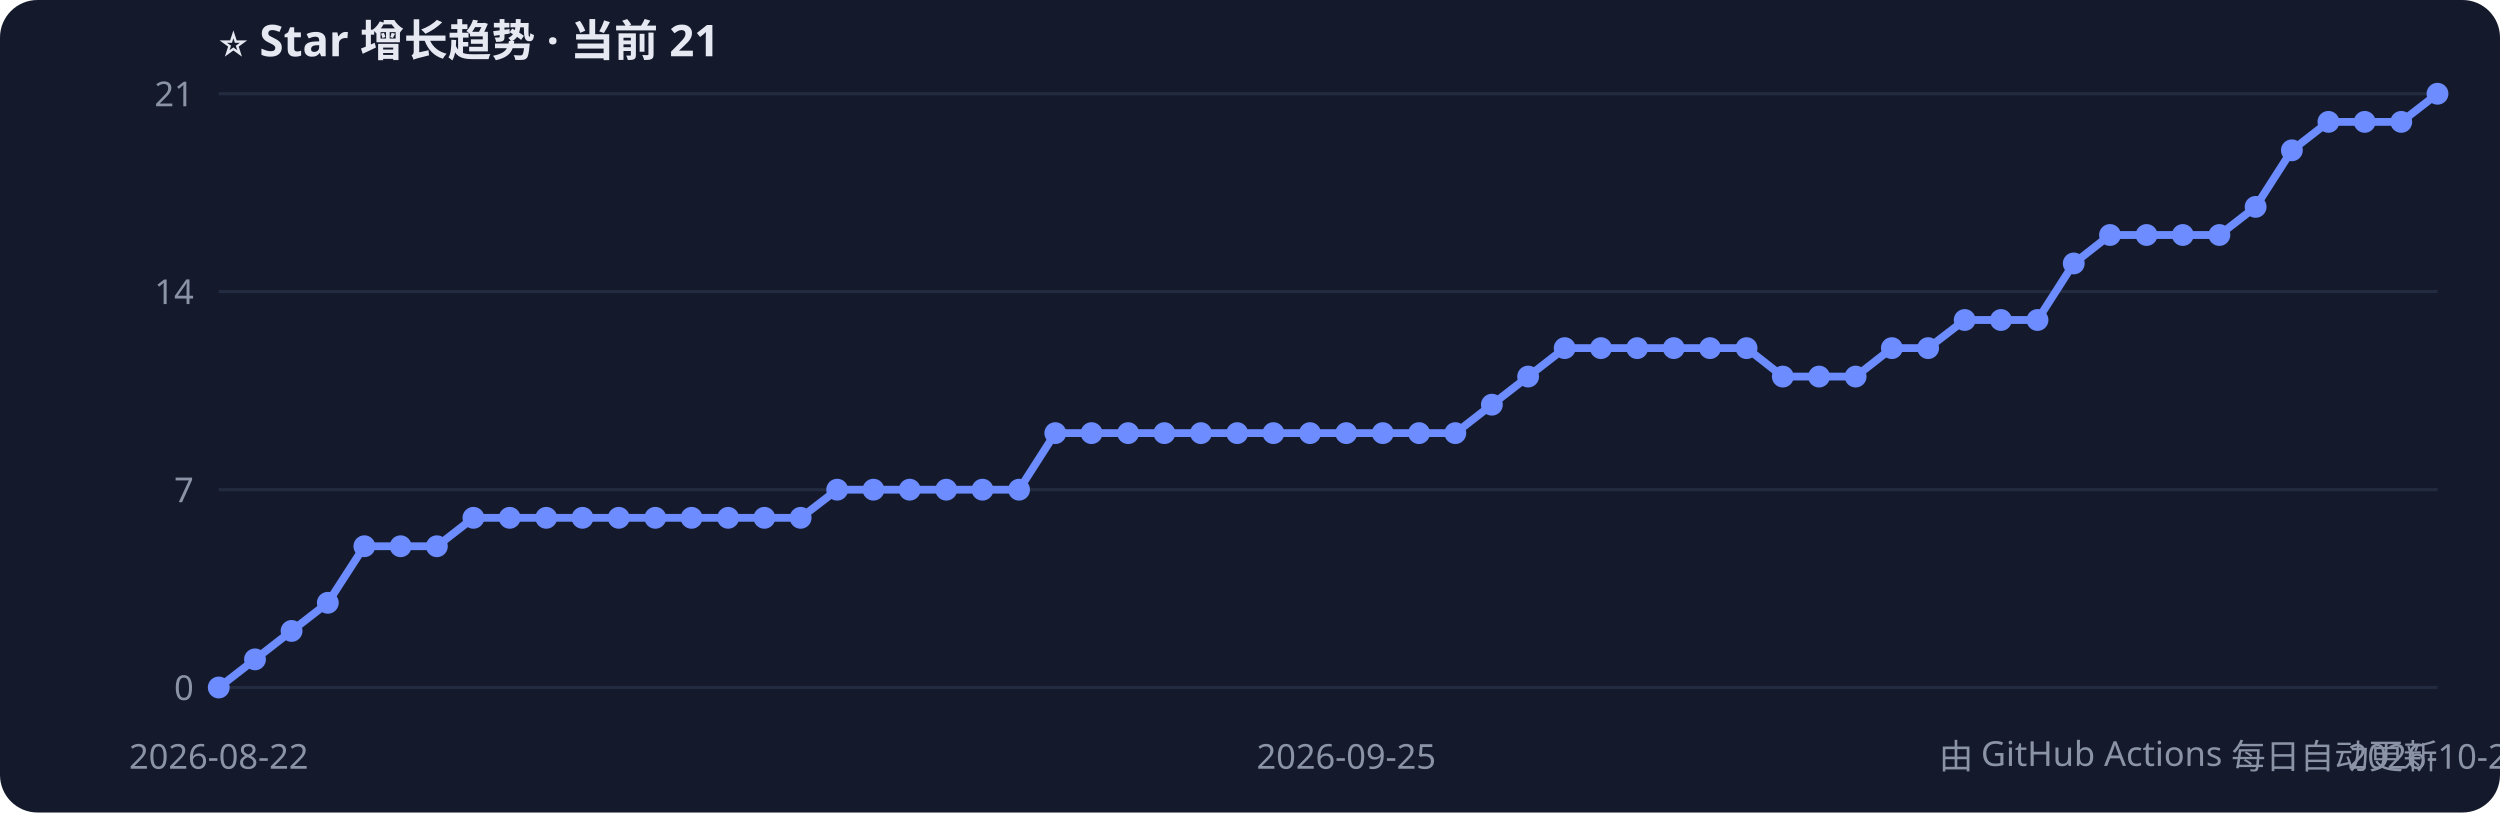
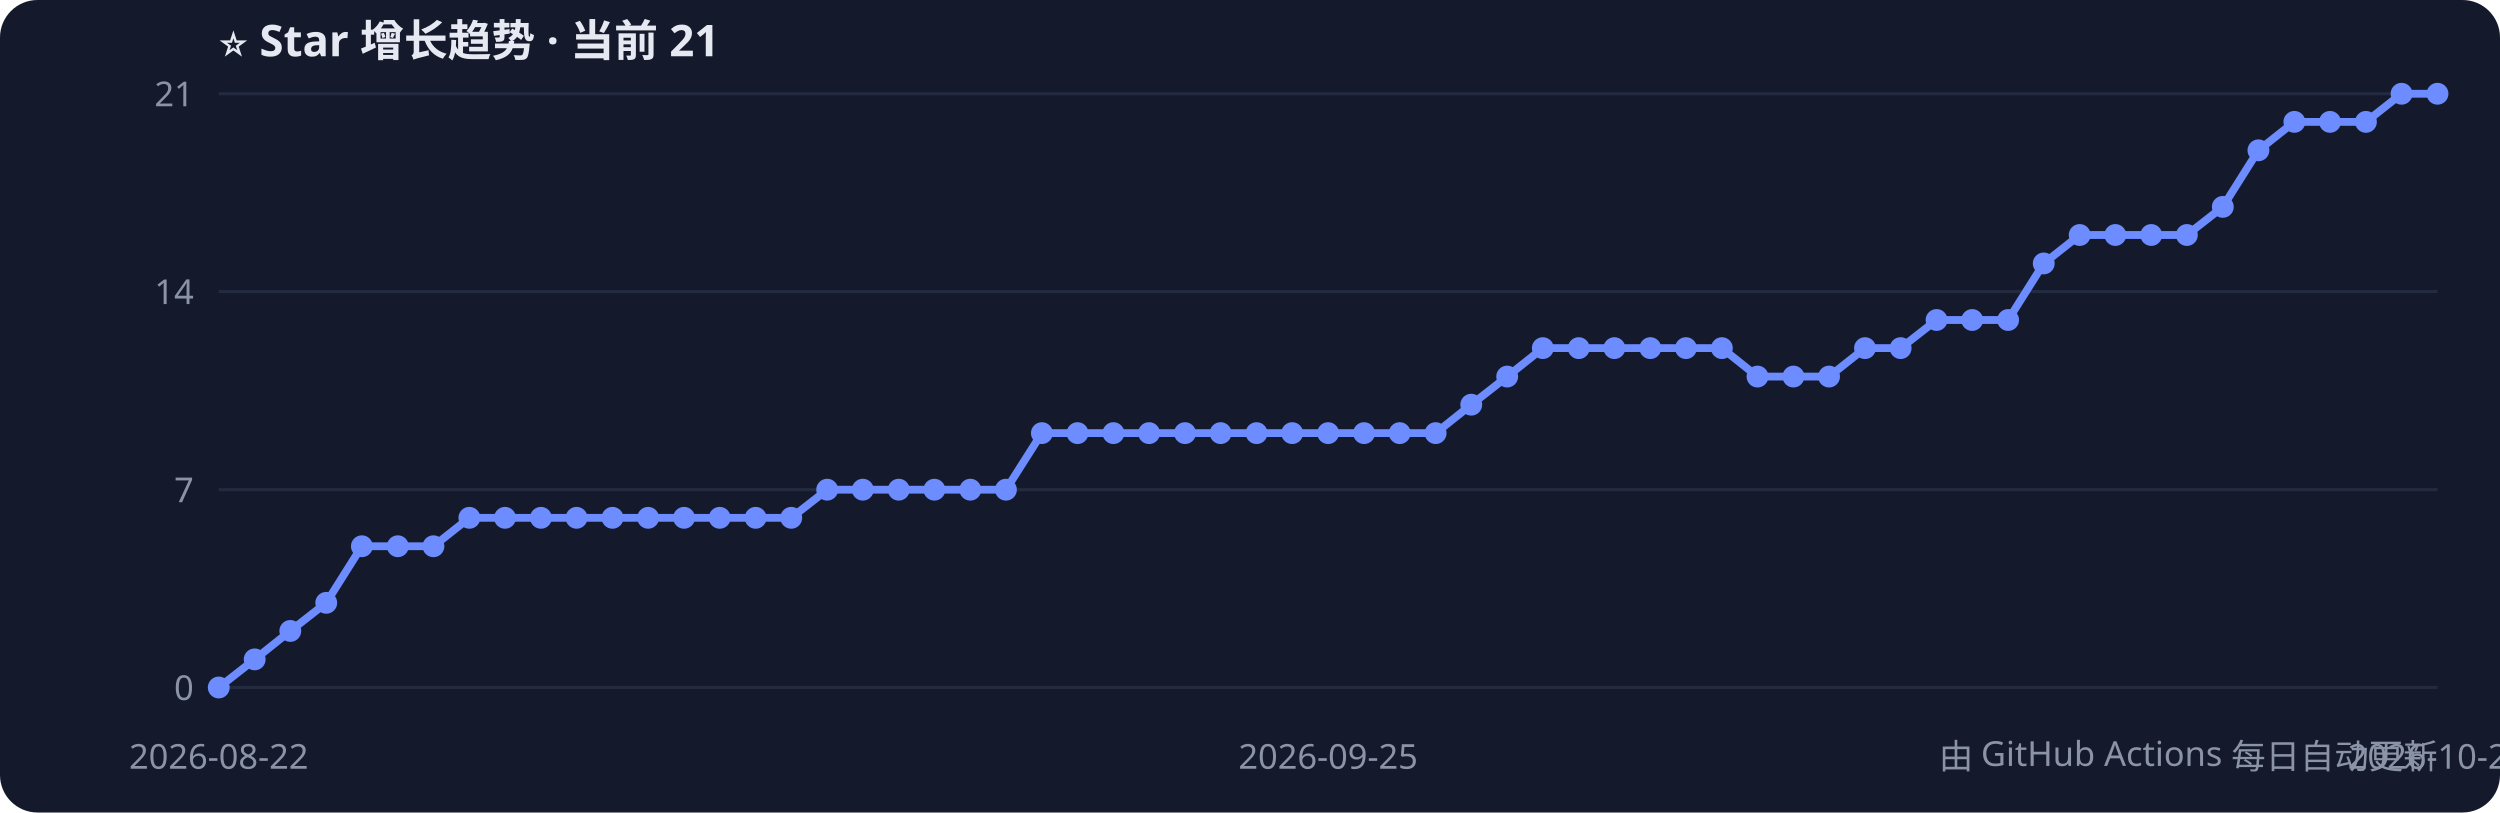
<svg xmlns="http://www.w3.org/2000/svg" width="800" height="260" style="font-family:Segoe UI,PingFang SC,sans-serif">
  <rect width="800" height="260" rx="12" fill="#141a2b" />
  <text x="70" y="18" fill="#e6e9f2" font-size="14" font-weight="bold">⭐ Star 增长趋势 · 当前 21</text>
  <line x1="70" y1="220.0" x2="780" y2="220.0" stroke="#232b40" />
  <text x="62" y="224.0" fill="#8b93a7" font-size="11" text-anchor="end">0</text>
  <line x1="70" y1="156.7" x2="780" y2="156.7" stroke="#232b40" />
  <text x="62" y="160.7" fill="#8b93a7" font-size="11" text-anchor="end">7</text>
  <line x1="70" y1="93.3" x2="780" y2="93.3" stroke="#232b40" />
  <text x="62" y="97.3" fill="#8b93a7" font-size="11" text-anchor="end">14</text>
  <line x1="70" y1="30.0" x2="780" y2="30.0" stroke="#232b40" />
  <text x="62" y="34.0" fill="#8b93a7" font-size="11" text-anchor="end">21</text>
-   <polyline points="70.0,220.0 81.6,211.0 93.3,201.9 104.9,192.9 116.6,174.8 128.2,174.8 139.8,174.8 151.5,165.7 163.1,165.7 174.8,165.7 186.4,165.7 198.0,165.7 209.7,165.7 221.3,165.7 233.0,165.7 244.6,165.7 256.2,165.7 267.9,156.7 279.5,156.7 291.1,156.7 302.8,156.7 314.4,156.7 326.1,156.7 337.7,138.6 349.3,138.6 361.0,138.6 372.6,138.6 384.3,138.6 395.9,138.6 407.5,138.6 419.2,138.6 430.8,138.6 442.5,138.6 454.1,138.6 465.7,138.6 477.4,129.5 489.0,120.5 500.7,111.4 512.3,111.4 523.9,111.4 535.6,111.4 547.2,111.4 558.9,111.4 570.5,120.5 582.1,120.5 593.8,120.5 605.4,111.4 617.0,111.4 628.7,102.4 640.3,102.4 652.0,102.4 663.6,84.3 675.2,75.2 686.9,75.2 698.5,75.2 710.2,75.2 721.8,66.2 733.4,48.1 745.1,39.0 756.7,39.0 768.4,39.0 780.0,30.0" fill="none" stroke="#6c8cff" stroke-width="2.5" />
+   <polyline points="70.0,220.0 81.5,211.0 92.9,201.9 104.4,192.9 115.8,174.8 127.3,174.8 138.7,174.8 150.2,165.7 161.6,165.7 173.1,165.7 184.5,165.7 196.0,165.7 207.4,165.7 218.9,165.7 230.3,165.7 241.8,165.7 253.2,165.7 264.7,156.7 276.1,156.7 287.6,156.7 299.0,156.7 310.5,156.7 321.9,156.7 333.4,138.6 344.8,138.6 356.3,138.6 367.7,138.6 379.2,138.6 390.6,138.6 402.1,138.6 413.5,138.6 425.0,138.6 436.5,138.6 447.9,138.6 459.4,138.6 470.8,129.5 482.3,120.5 493.7,111.4 505.2,111.4 516.6,111.4 528.1,111.4 539.5,111.4 551.0,111.4 562.4,120.5 573.9,120.5 585.3,120.5 596.8,111.4 608.2,111.4 619.7,102.4 631.1,102.4 642.6,102.4 654.0,84.3 665.5,75.2 676.9,75.2 688.4,75.2 699.8,75.2 711.3,66.2 722.7,48.1 734.2,39.0 745.6,39.0 757.1,39.0 768.5,30.0 780.0,30.0" fill="none" stroke="#6c8cff" stroke-width="2.5" />
  <circle cx="70.0" cy="220.0" r="3.5" fill="#6c8cff" />
-   <circle cx="81.6" cy="211.0" r="3.5" fill="#6c8cff" />
-   <circle cx="93.3" cy="201.9" r="3.5" fill="#6c8cff" />
-   <circle cx="104.9" cy="192.9" r="3.5" fill="#6c8cff" />
-   <circle cx="116.6" cy="174.8" r="3.5" fill="#6c8cff" />
-   <circle cx="128.2" cy="174.8" r="3.5" fill="#6c8cff" />
-   <circle cx="139.8" cy="174.8" r="3.5" fill="#6c8cff" />
-   <circle cx="151.5" cy="165.7" r="3.5" fill="#6c8cff" />
-   <circle cx="163.1" cy="165.7" r="3.5" fill="#6c8cff" />
-   <circle cx="174.8" cy="165.7" r="3.5" fill="#6c8cff" />
-   <circle cx="186.4" cy="165.7" r="3.5" fill="#6c8cff" />
-   <circle cx="198.0" cy="165.7" r="3.5" fill="#6c8cff" />
-   <circle cx="209.7" cy="165.7" r="3.5" fill="#6c8cff" />
-   <circle cx="221.3" cy="165.7" r="3.5" fill="#6c8cff" />
-   <circle cx="233.0" cy="165.7" r="3.5" fill="#6c8cff" />
-   <circle cx="244.6" cy="165.7" r="3.5" fill="#6c8cff" />
-   <circle cx="256.2" cy="165.7" r="3.5" fill="#6c8cff" />
-   <circle cx="267.9" cy="156.7" r="3.5" fill="#6c8cff" />
-   <circle cx="279.5" cy="156.7" r="3.5" fill="#6c8cff" />
-   <circle cx="291.1" cy="156.7" r="3.5" fill="#6c8cff" />
-   <circle cx="302.8" cy="156.7" r="3.5" fill="#6c8cff" />
-   <circle cx="314.4" cy="156.7" r="3.5" fill="#6c8cff" />
-   <circle cx="326.1" cy="156.7" r="3.5" fill="#6c8cff" />
-   <circle cx="337.7" cy="138.6" r="3.5" fill="#6c8cff" />
-   <circle cx="349.3" cy="138.6" r="3.5" fill="#6c8cff" />
-   <circle cx="361.0" cy="138.6" r="3.5" fill="#6c8cff" />
-   <circle cx="372.6" cy="138.6" r="3.5" fill="#6c8cff" />
-   <circle cx="384.3" cy="138.6" r="3.5" fill="#6c8cff" />
-   <circle cx="395.9" cy="138.6" r="3.5" fill="#6c8cff" />
-   <circle cx="407.5" cy="138.6" r="3.5" fill="#6c8cff" />
-   <circle cx="419.2" cy="138.6" r="3.5" fill="#6c8cff" />
-   <circle cx="430.8" cy="138.6" r="3.5" fill="#6c8cff" />
-   <circle cx="442.5" cy="138.6" r="3.5" fill="#6c8cff" />
-   <circle cx="454.1" cy="138.6" r="3.5" fill="#6c8cff" />
-   <circle cx="465.7" cy="138.6" r="3.5" fill="#6c8cff" />
-   <circle cx="477.4" cy="129.5" r="3.5" fill="#6c8cff" />
-   <circle cx="489.0" cy="120.5" r="3.5" fill="#6c8cff" />
-   <circle cx="500.7" cy="111.4" r="3.5" fill="#6c8cff" />
-   <circle cx="512.3" cy="111.4" r="3.5" fill="#6c8cff" />
-   <circle cx="523.9" cy="111.4" r="3.5" fill="#6c8cff" />
-   <circle cx="535.6" cy="111.4" r="3.5" fill="#6c8cff" />
-   <circle cx="547.2" cy="111.4" r="3.5" fill="#6c8cff" />
-   <circle cx="558.9" cy="111.4" r="3.5" fill="#6c8cff" />
-   <circle cx="570.5" cy="120.5" r="3.5" fill="#6c8cff" />
-   <circle cx="582.1" cy="120.5" r="3.5" fill="#6c8cff" />
-   <circle cx="593.8" cy="120.5" r="3.5" fill="#6c8cff" />
-   <circle cx="605.4" cy="111.4" r="3.5" fill="#6c8cff" />
-   <circle cx="617.0" cy="111.4" r="3.5" fill="#6c8cff" />
-   <circle cx="628.7" cy="102.4" r="3.5" fill="#6c8cff" />
-   <circle cx="640.3" cy="102.4" r="3.5" fill="#6c8cff" />
-   <circle cx="652.0" cy="102.4" r="3.5" fill="#6c8cff" />
-   <circle cx="663.6" cy="84.3" r="3.5" fill="#6c8cff" />
-   <circle cx="675.2" cy="75.2" r="3.5" fill="#6c8cff" />
-   <circle cx="686.9" cy="75.2" r="3.5" fill="#6c8cff" />
-   <circle cx="698.5" cy="75.2" r="3.5" fill="#6c8cff" />
-   <circle cx="710.2" cy="75.2" r="3.5" fill="#6c8cff" />
-   <circle cx="721.8" cy="66.2" r="3.5" fill="#6c8cff" />
-   <circle cx="733.4" cy="48.1" r="3.5" fill="#6c8cff" />
-   <circle cx="745.1" cy="39.0" r="3.5" fill="#6c8cff" />
-   <circle cx="756.7" cy="39.0" r="3.5" fill="#6c8cff" />
-   <circle cx="768.4" cy="39.0" r="3.5" fill="#6c8cff" />
+   <circle cx="81.5" cy="211.0" r="3.5" fill="#6c8cff" />
+   <circle cx="92.9" cy="201.9" r="3.5" fill="#6c8cff" />
+   <circle cx="104.4" cy="192.9" r="3.5" fill="#6c8cff" />
+   <circle cx="115.8" cy="174.8" r="3.5" fill="#6c8cff" />
+   <circle cx="127.3" cy="174.8" r="3.5" fill="#6c8cff" />
+   <circle cx="138.7" cy="174.8" r="3.5" fill="#6c8cff" />
+   <circle cx="150.2" cy="165.7" r="3.5" fill="#6c8cff" />
+   <circle cx="161.6" cy="165.7" r="3.5" fill="#6c8cff" />
+   <circle cx="173.1" cy="165.7" r="3.5" fill="#6c8cff" />
+   <circle cx="184.5" cy="165.7" r="3.5" fill="#6c8cff" />
+   <circle cx="196.0" cy="165.7" r="3.5" fill="#6c8cff" />
+   <circle cx="207.4" cy="165.7" r="3.5" fill="#6c8cff" />
+   <circle cx="218.9" cy="165.7" r="3.5" fill="#6c8cff" />
+   <circle cx="230.3" cy="165.7" r="3.5" fill="#6c8cff" />
+   <circle cx="241.8" cy="165.7" r="3.5" fill="#6c8cff" />
+   <circle cx="253.2" cy="165.7" r="3.5" fill="#6c8cff" />
+   <circle cx="264.7" cy="156.7" r="3.5" fill="#6c8cff" />
+   <circle cx="276.1" cy="156.7" r="3.5" fill="#6c8cff" />
+   <circle cx="287.6" cy="156.7" r="3.5" fill="#6c8cff" />
+   <circle cx="299.0" cy="156.7" r="3.5" fill="#6c8cff" />
+   <circle cx="310.5" cy="156.7" r="3.5" fill="#6c8cff" />
+   <circle cx="321.9" cy="156.7" r="3.5" fill="#6c8cff" />
+   <circle cx="333.4" cy="138.6" r="3.5" fill="#6c8cff" />
+   <circle cx="344.8" cy="138.6" r="3.5" fill="#6c8cff" />
+   <circle cx="356.3" cy="138.6" r="3.5" fill="#6c8cff" />
+   <circle cx="367.7" cy="138.6" r="3.5" fill="#6c8cff" />
+   <circle cx="379.2" cy="138.6" r="3.5" fill="#6c8cff" />
+   <circle cx="390.6" cy="138.6" r="3.5" fill="#6c8cff" />
+   <circle cx="402.1" cy="138.6" r="3.5" fill="#6c8cff" />
+   <circle cx="413.5" cy="138.6" r="3.5" fill="#6c8cff" />
+   <circle cx="425.0" cy="138.6" r="3.5" fill="#6c8cff" />
+   <circle cx="436.5" cy="138.6" r="3.5" fill="#6c8cff" />
+   <circle cx="447.9" cy="138.6" r="3.5" fill="#6c8cff" />
+   <circle cx="459.4" cy="138.6" r="3.5" fill="#6c8cff" />
+   <circle cx="470.8" cy="129.5" r="3.5" fill="#6c8cff" />
+   <circle cx="482.3" cy="120.5" r="3.5" fill="#6c8cff" />
+   <circle cx="493.7" cy="111.4" r="3.5" fill="#6c8cff" />
+   <circle cx="505.2" cy="111.4" r="3.5" fill="#6c8cff" />
+   <circle cx="516.6" cy="111.4" r="3.5" fill="#6c8cff" />
+   <circle cx="528.1" cy="111.4" r="3.5" fill="#6c8cff" />
+   <circle cx="539.5" cy="111.4" r="3.5" fill="#6c8cff" />
+   <circle cx="551.0" cy="111.4" r="3.5" fill="#6c8cff" />
+   <circle cx="562.4" cy="120.5" r="3.5" fill="#6c8cff" />
+   <circle cx="573.9" cy="120.5" r="3.5" fill="#6c8cff" />
+   <circle cx="585.3" cy="120.5" r="3.5" fill="#6c8cff" />
+   <circle cx="596.8" cy="111.4" r="3.5" fill="#6c8cff" />
+   <circle cx="608.2" cy="111.4" r="3.5" fill="#6c8cff" />
+   <circle cx="619.7" cy="102.4" r="3.5" fill="#6c8cff" />
+   <circle cx="631.1" cy="102.4" r="3.5" fill="#6c8cff" />
+   <circle cx="642.6" cy="102.4" r="3.5" fill="#6c8cff" />
+   <circle cx="654.0" cy="84.3" r="3.5" fill="#6c8cff" />
+   <circle cx="665.5" cy="75.2" r="3.5" fill="#6c8cff" />
+   <circle cx="676.9" cy="75.2" r="3.5" fill="#6c8cff" />
+   <circle cx="688.4" cy="75.2" r="3.5" fill="#6c8cff" />
+   <circle cx="699.8" cy="75.2" r="3.5" fill="#6c8cff" />
+   <circle cx="711.3" cy="66.2" r="3.5" fill="#6c8cff" />
+   <circle cx="722.7" cy="48.1" r="3.5" fill="#6c8cff" />
+   <circle cx="734.2" cy="39.0" r="3.5" fill="#6c8cff" />
+   <circle cx="745.6" cy="39.0" r="3.5" fill="#6c8cff" />
+   <circle cx="757.1" cy="39.0" r="3.5" fill="#6c8cff" />
+   <circle cx="768.5" cy="30.0" r="3.5" fill="#6c8cff" />
  <circle cx="780.0" cy="30.0" r="3.5" fill="#6c8cff" />
  <text x="70.0" y="246" fill="#8b93a7" font-size="11" text-anchor="middle">2026-08-22</text>
-   <text x="430.8" y="246" fill="#8b93a7" font-size="11" text-anchor="middle">2026-09-25</text>
-   <text x="780.0" y="246" fill="#8b93a7" font-size="11" text-anchor="middle">2026-10-25</text>
+   <text x="425.0" y="246" fill="#8b93a7" font-size="11" text-anchor="middle">2026-09-25</text>
+   <text x="780.0" y="246" fill="#8b93a7" font-size="11" text-anchor="middle">2026-10-26</text>
  <text x="780" y="246" fill="#8b93a7" font-size="11" text-anchor="end">由 GitHub Actions 每日自动更新</text>
</svg>
